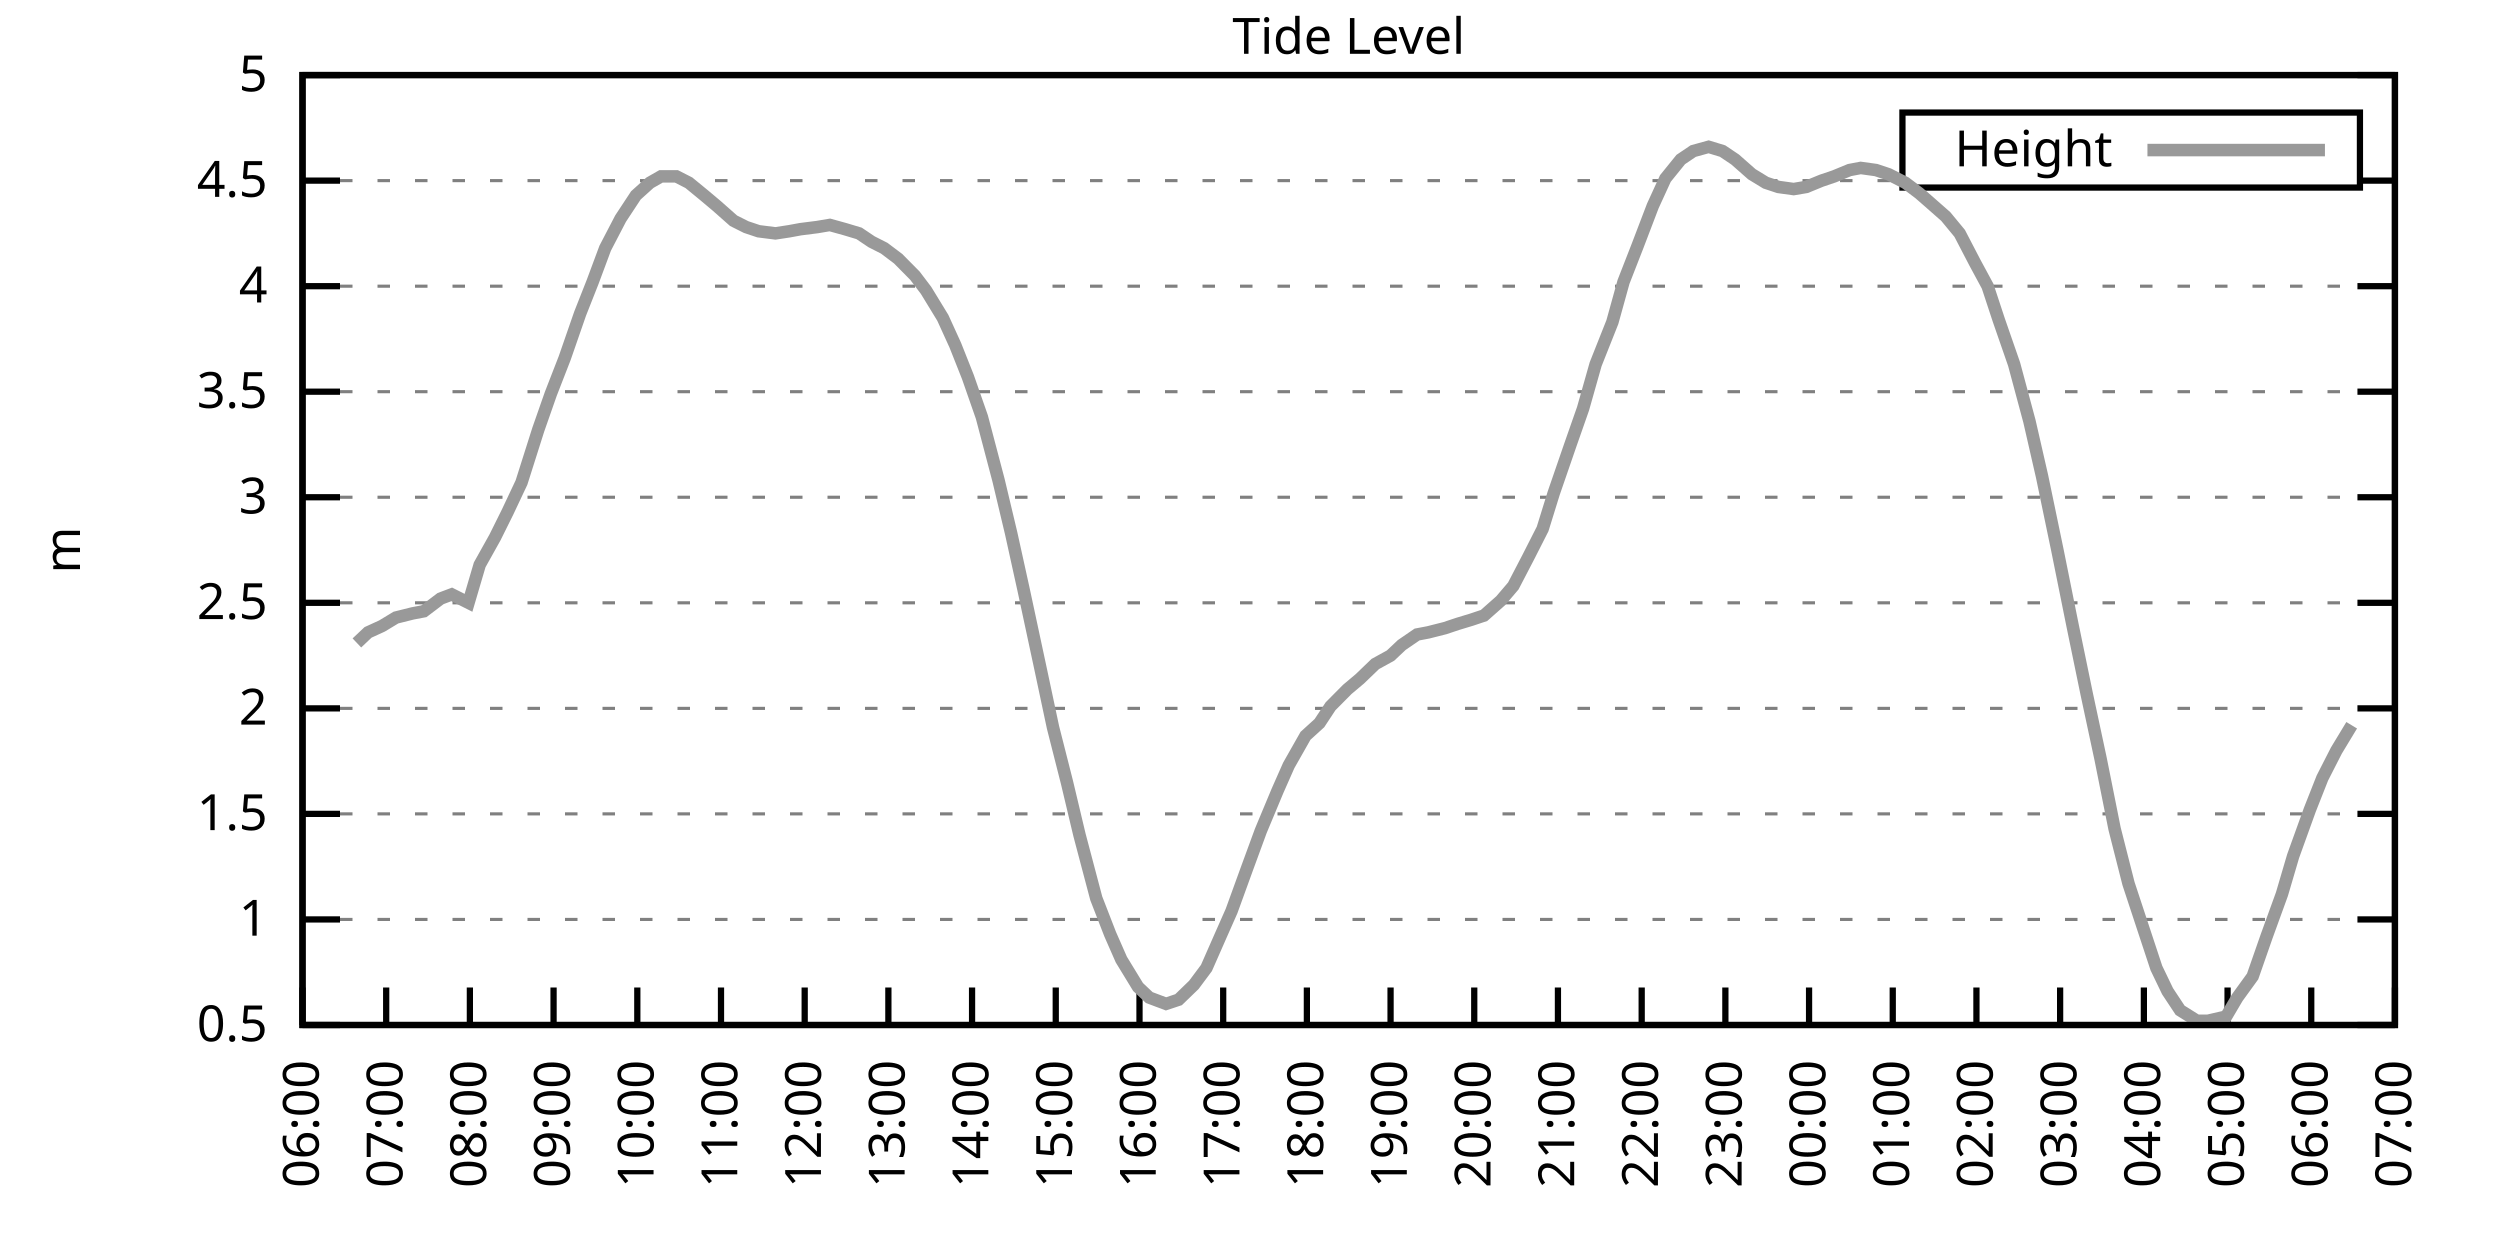
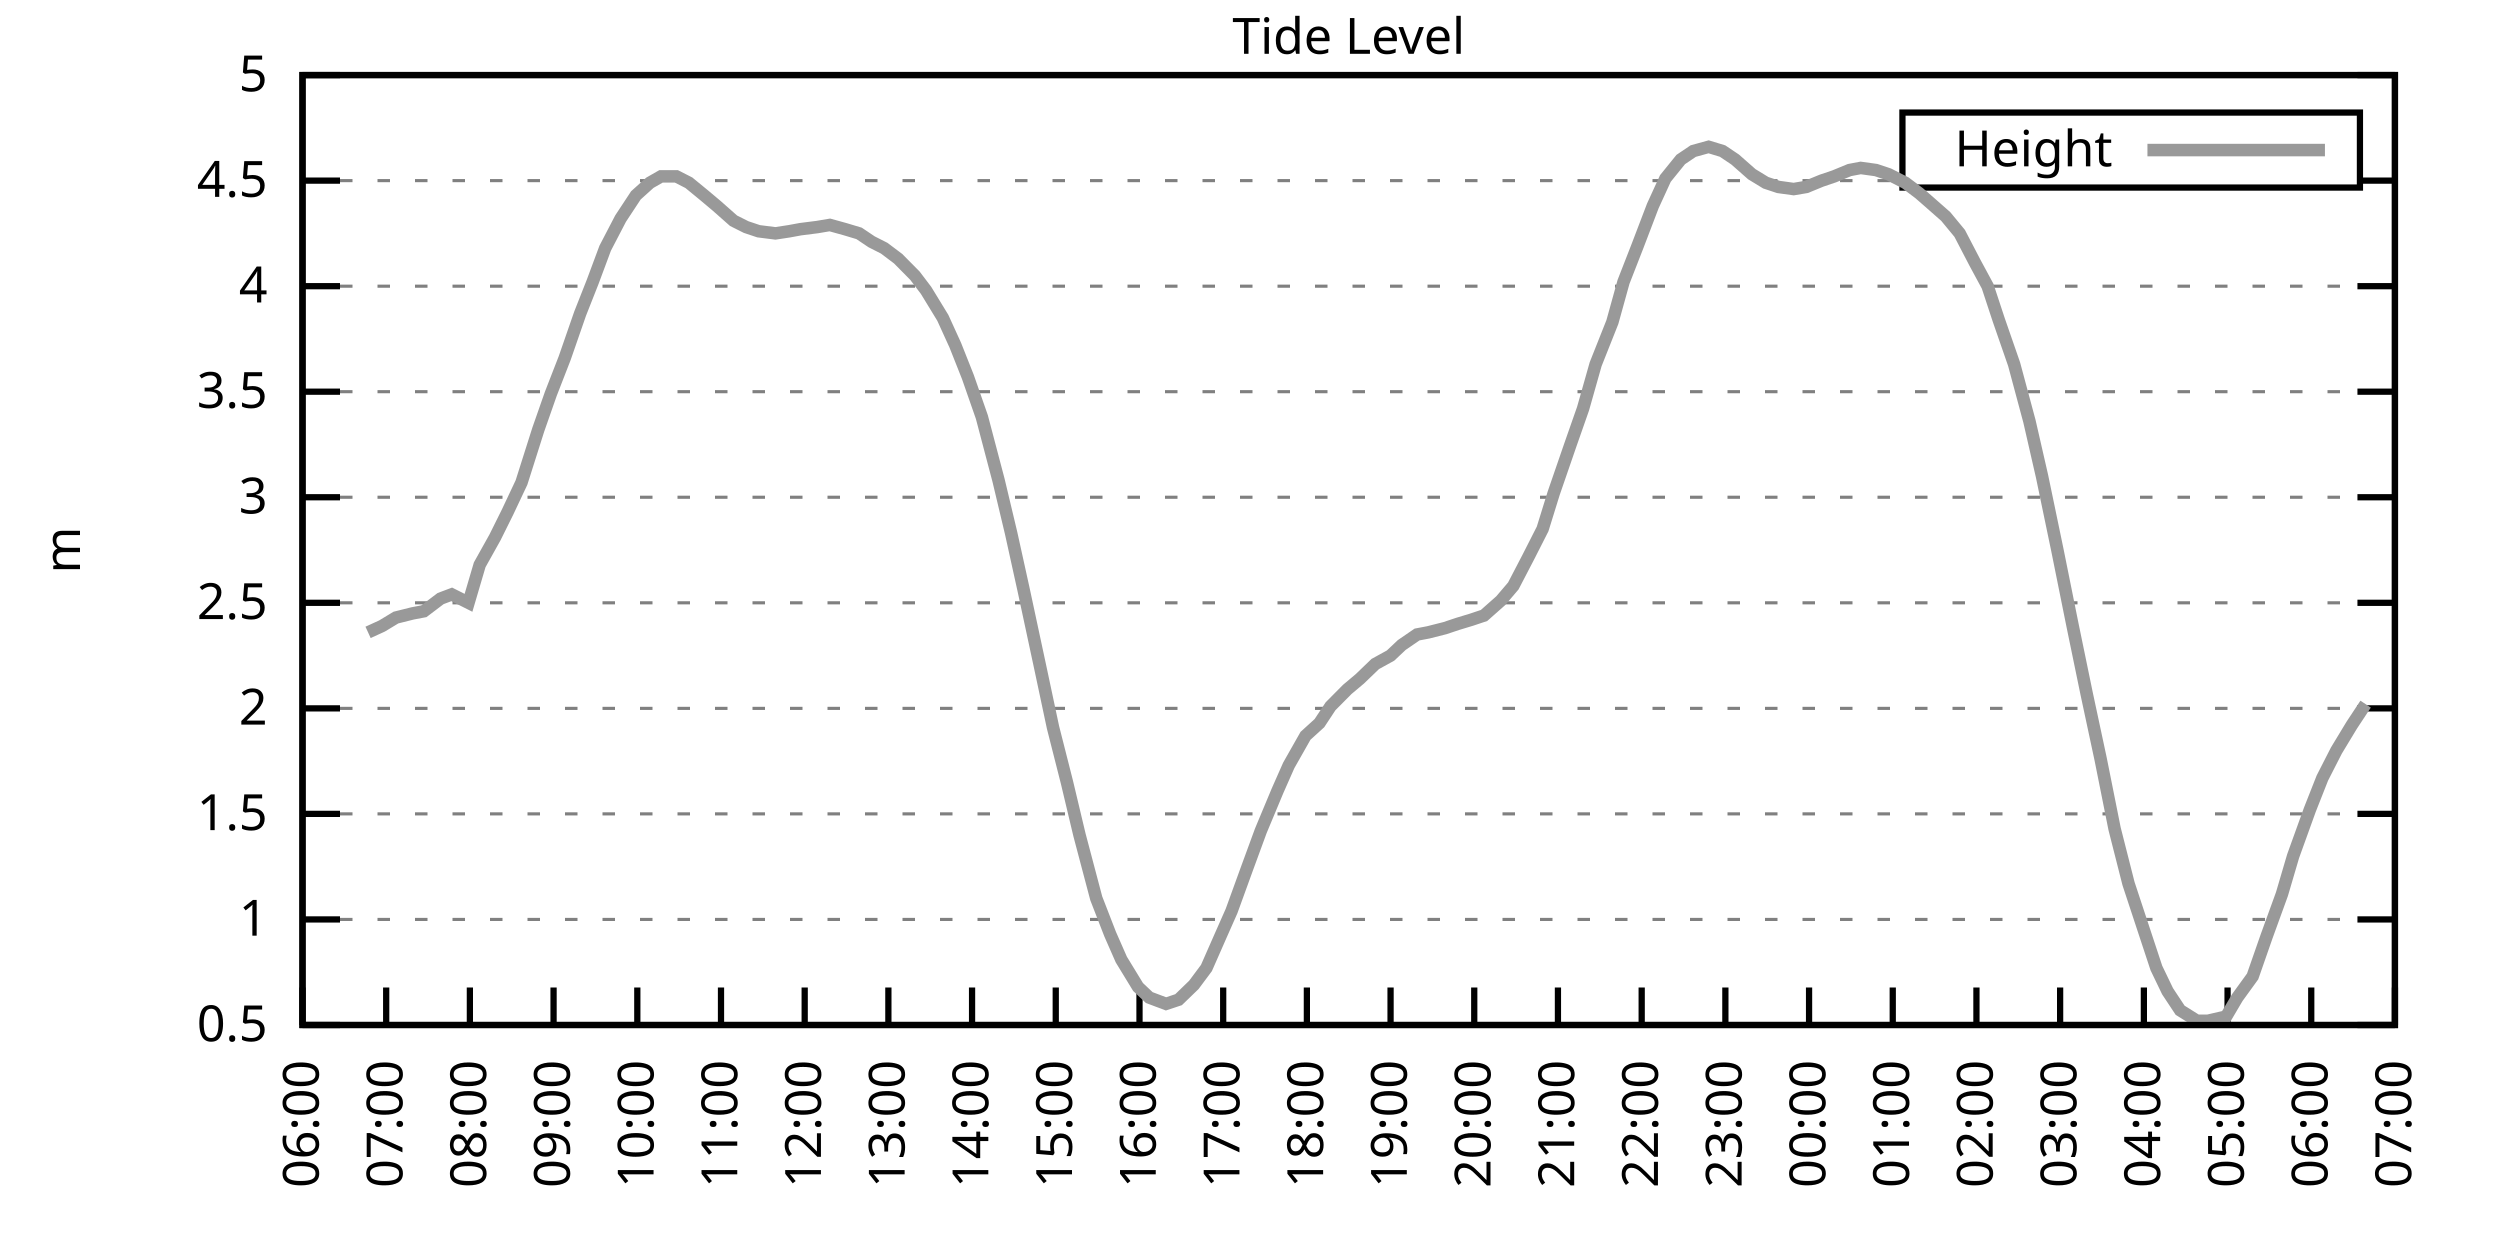
<svg xmlns="http://www.w3.org/2000/svg" xmlns:xlink="http://www.w3.org/1999/xlink" width="400" height="200" viewBox="0 0 400 200">
  <g id="gnuplot_canvas">
    <rect x="0" y="0" width="400" height="200" fill="none" />
    <defs>
      <circle id="gpDot" r="0.5" stroke-width="0.5" stroke="currentColor" />
      <path id="gpPt0" stroke-width="0.333" stroke="currentColor" d="M-1,0 h2 M0,-1 v2" />
      <path id="gpPt1" stroke-width="0.333" stroke="currentColor" d="M-1,-1 L1,1 M1,-1 L-1,1" />
      <path id="gpPt2" stroke-width="0.333" stroke="currentColor" d="M-1,0 L1,0 M0,-1 L0,1 M-1,-1 L1,1 M-1,1 L1,-1" />
      <rect id="gpPt3" stroke-width="0.333" stroke="currentColor" x="-1" y="-1" width="2" height="2" />
      <rect id="gpPt4" stroke-width="0.333" stroke="currentColor" fill="currentColor" x="-1" y="-1" width="2" height="2" />
      <circle id="gpPt5" stroke-width="0.333" stroke="currentColor" cx="0" cy="0" r="1" />
      <use xlink:href="#gpPt5" id="gpPt6" fill="currentColor" stroke="none" />
      <path id="gpPt7" stroke-width="0.333" stroke="currentColor" d="M0,-1.33 L-1.33,0.67 L1.33,0.67 z" />
      <use xlink:href="#gpPt7" id="gpPt8" fill="currentColor" stroke="none" />
      <use xlink:href="#gpPt7" id="gpPt9" stroke="currentColor" transform="rotate(180)" />
      <use xlink:href="#gpPt9" id="gpPt10" fill="currentColor" stroke="none" />
      <use xlink:href="#gpPt3" id="gpPt11" stroke="currentColor" transform="rotate(45)" />
      <use xlink:href="#gpPt11" id="gpPt12" fill="currentColor" stroke="none" />
      <path id="gpPt13" stroke-width="0.333" stroke="currentColor" d="M0,1.330 L1.265,0.411 L0.782,-1.067 L-0.782,-1.076 L-1.265,0.411 z" />
      <use xlink:href="#gpPt13" id="gpPt14" fill="currentColor" stroke="none" />
      <filter id="textbox" filterUnits="objectBoundingBox" x="0" y="0" height="1" width="1">
        <feFlood flood-color="white" flood-opacity="1" result="bgnd" />
        <feComposite in="SourceGraphic" in2="bgnd" operator="atop" />
      </filter>
      <filter id="greybox" filterUnits="objectBoundingBox" x="0" y="0" height="1" width="1">
        <feFlood flood-color="lightgrey" flood-opacity="1" result="grey" />
        <feComposite in="SourceGraphic" in2="grey" operator="atop" />
      </filter>
    </defs>
    <g fill="none" color="white" stroke="currentColor" stroke-width="1.00" stroke-linecap="butt" stroke-linejoin="miter">
</g>
    <g fill="none" color="black" stroke="currentColor" stroke-width="1.00" stroke-linecap="butt" stroke-linejoin="miter">
      <g stroke="none" shape-rendering="crispEdges">
        <polygon fill="rgb(255, 255, 255)" points="48.40,164.00 383.18,164.00 383.18,12.02 48.40,12.02 " />
      </g>
    </g>
    <g fill="none" color="black" stroke="currentColor" stroke-width="1.00" stroke-linecap="butt" stroke-linejoin="miter">
</g>
    <g fill="none" color="black" stroke="black" stroke-width="0.50" stroke-linecap="butt" stroke-linejoin="miter">
</g>
    <g fill="none" color="gray" stroke="currentColor" stroke-width="0.50" stroke-linecap="butt" stroke-linejoin="miter">
      <path stroke="gray" stroke-dasharray="2,4" class="gridline" d="M48.40,164.00 L383.19,164.00  " />
    </g>
    <g fill="none" color="gray" stroke="gray" stroke-width="1.00" stroke-linecap="butt" stroke-linejoin="miter">
</g>
    <g fill="none" color="black" stroke="currentColor" stroke-width="1.00" stroke-linecap="butt" stroke-linejoin="miter">
      <path stroke="black" d="M48.40,164.00 L54.40,164.00 M383.19,164.00 L377.19,164.00  " />
      <g transform="translate(42.80,166.60)" stroke="none" fill="black" font-family="Sans" font-size="8.00" text-anchor="end">
        <text>
          <tspan font-family="Sans"> 0.5</tspan>
        </text>
      </g>
    </g>
    <g fill="none" color="black" stroke="currentColor" stroke-width="1.00" stroke-linecap="butt" stroke-linejoin="miter">
</g>
    <g fill="none" color="black" stroke="black" stroke-width="0.50" stroke-linecap="butt" stroke-linejoin="miter">
</g>
    <g fill="none" color="gray" stroke="currentColor" stroke-width="0.50" stroke-linecap="butt" stroke-linejoin="miter">
      <path stroke="gray" stroke-dasharray="2,4" class="gridline" d="M48.40,147.11 L383.19,147.11  " />
    </g>
    <g fill="none" color="gray" stroke="gray" stroke-width="1.00" stroke-linecap="butt" stroke-linejoin="miter">
</g>
    <g fill="none" color="black" stroke="currentColor" stroke-width="1.00" stroke-linecap="butt" stroke-linejoin="miter">
      <path stroke="black" d="M48.40,147.11 L54.40,147.11 M383.19,147.11 L377.19,147.11  " />
      <g transform="translate(42.80,149.71)" stroke="none" fill="black" font-family="Sans" font-size="8.00" text-anchor="end">
        <text>
          <tspan font-family="Sans"> 1</tspan>
        </text>
      </g>
    </g>
    <g fill="none" color="black" stroke="currentColor" stroke-width="1.00" stroke-linecap="butt" stroke-linejoin="miter">
</g>
    <g fill="none" color="black" stroke="black" stroke-width="0.50" stroke-linecap="butt" stroke-linejoin="miter">
</g>
    <g fill="none" color="gray" stroke="currentColor" stroke-width="0.50" stroke-linecap="butt" stroke-linejoin="miter">
      <path stroke="gray" stroke-dasharray="2,4" class="gridline" d="M48.40,130.22 L383.19,130.22  " />
    </g>
    <g fill="none" color="gray" stroke="gray" stroke-width="1.00" stroke-linecap="butt" stroke-linejoin="miter">
</g>
    <g fill="none" color="black" stroke="currentColor" stroke-width="1.00" stroke-linecap="butt" stroke-linejoin="miter">
      <path stroke="black" d="M48.40,130.22 L54.40,130.22 M383.19,130.22 L377.19,130.22  " />
      <g transform="translate(42.80,132.82)" stroke="none" fill="black" font-family="Sans" font-size="8.00" text-anchor="end">
        <text>
          <tspan font-family="Sans"> 1.5</tspan>
        </text>
      </g>
    </g>
    <g fill="none" color="black" stroke="currentColor" stroke-width="1.00" stroke-linecap="butt" stroke-linejoin="miter">
</g>
    <g fill="none" color="black" stroke="black" stroke-width="0.50" stroke-linecap="butt" stroke-linejoin="miter">
</g>
    <g fill="none" color="gray" stroke="currentColor" stroke-width="0.50" stroke-linecap="butt" stroke-linejoin="miter">
      <path stroke="gray" stroke-dasharray="2,4" class="gridline" d="M48.40,113.34 L383.19,113.34  " />
    </g>
    <g fill="none" color="gray" stroke="gray" stroke-width="1.00" stroke-linecap="butt" stroke-linejoin="miter">
</g>
    <g fill="none" color="black" stroke="currentColor" stroke-width="1.00" stroke-linecap="butt" stroke-linejoin="miter">
      <path stroke="black" d="M48.40,113.34 L54.40,113.34 M383.19,113.34 L377.19,113.34  " />
      <g transform="translate(42.80,115.94)" stroke="none" fill="black" font-family="Sans" font-size="8.00" text-anchor="end">
        <text>
          <tspan font-family="Sans"> 2</tspan>
        </text>
      </g>
    </g>
    <g fill="none" color="black" stroke="currentColor" stroke-width="1.00" stroke-linecap="butt" stroke-linejoin="miter">
</g>
    <g fill="none" color="black" stroke="black" stroke-width="0.50" stroke-linecap="butt" stroke-linejoin="miter">
</g>
    <g fill="none" color="gray" stroke="currentColor" stroke-width="0.50" stroke-linecap="butt" stroke-linejoin="miter">
      <path stroke="gray" stroke-dasharray="2,4" class="gridline" d="M48.40,96.45 L383.19,96.45  " />
    </g>
    <g fill="none" color="gray" stroke="gray" stroke-width="1.00" stroke-linecap="butt" stroke-linejoin="miter">
</g>
    <g fill="none" color="black" stroke="currentColor" stroke-width="1.00" stroke-linecap="butt" stroke-linejoin="miter">
      <path stroke="black" d="M48.40,96.45 L54.40,96.45 M383.19,96.45 L377.19,96.45  " />
      <g transform="translate(42.80,99.05)" stroke="none" fill="black" font-family="Sans" font-size="8.00" text-anchor="end">
        <text>
          <tspan font-family="Sans"> 2.5</tspan>
        </text>
      </g>
    </g>
    <g fill="none" color="black" stroke="currentColor" stroke-width="1.00" stroke-linecap="butt" stroke-linejoin="miter">
</g>
    <g fill="none" color="black" stroke="black" stroke-width="0.50" stroke-linecap="butt" stroke-linejoin="miter">
</g>
    <g fill="none" color="gray" stroke="currentColor" stroke-width="0.50" stroke-linecap="butt" stroke-linejoin="miter">
      <path stroke="gray" stroke-dasharray="2,4" class="gridline" d="M48.40,79.56 L383.19,79.56  " />
    </g>
    <g fill="none" color="gray" stroke="gray" stroke-width="1.00" stroke-linecap="butt" stroke-linejoin="miter">
</g>
    <g fill="none" color="black" stroke="currentColor" stroke-width="1.00" stroke-linecap="butt" stroke-linejoin="miter">
      <path stroke="black" d="M48.40,79.56 L54.40,79.56 M383.19,79.56 L377.19,79.56  " />
      <g transform="translate(42.80,82.16)" stroke="none" fill="black" font-family="Sans" font-size="8.00" text-anchor="end">
        <text>
          <tspan font-family="Sans"> 3</tspan>
        </text>
      </g>
    </g>
    <g fill="none" color="black" stroke="currentColor" stroke-width="1.00" stroke-linecap="butt" stroke-linejoin="miter">
</g>
    <g fill="none" color="black" stroke="black" stroke-width="0.50" stroke-linecap="butt" stroke-linejoin="miter">
</g>
    <g fill="none" color="gray" stroke="currentColor" stroke-width="0.50" stroke-linecap="butt" stroke-linejoin="miter">
      <path stroke="gray" stroke-dasharray="2,4" class="gridline" d="M48.40,62.67 L383.19,62.67  " />
    </g>
    <g fill="none" color="gray" stroke="gray" stroke-width="1.00" stroke-linecap="butt" stroke-linejoin="miter">
</g>
    <g fill="none" color="black" stroke="currentColor" stroke-width="1.00" stroke-linecap="butt" stroke-linejoin="miter">
      <path stroke="black" d="M48.40,62.67 L54.40,62.67 M383.19,62.67 L377.19,62.67  " />
      <g transform="translate(42.80,65.27)" stroke="none" fill="black" font-family="Sans" font-size="8.00" text-anchor="end">
        <text>
          <tspan font-family="Sans"> 3.5</tspan>
        </text>
      </g>
    </g>
    <g fill="none" color="black" stroke="currentColor" stroke-width="1.00" stroke-linecap="butt" stroke-linejoin="miter">
</g>
    <g fill="none" color="black" stroke="black" stroke-width="0.50" stroke-linecap="butt" stroke-linejoin="miter">
</g>
    <g fill="none" color="gray" stroke="currentColor" stroke-width="0.50" stroke-linecap="butt" stroke-linejoin="miter">
      <path stroke="gray" stroke-dasharray="2,4" class="gridline" d="M48.40,45.79 L383.19,45.79  " />
    </g>
    <g fill="none" color="gray" stroke="gray" stroke-width="1.00" stroke-linecap="butt" stroke-linejoin="miter">
</g>
    <g fill="none" color="black" stroke="currentColor" stroke-width="1.00" stroke-linecap="butt" stroke-linejoin="miter">
      <path stroke="black" d="M48.40,45.79 L54.40,45.79 M383.19,45.79 L377.19,45.79  " />
      <g transform="translate(42.80,48.39)" stroke="none" fill="black" font-family="Sans" font-size="8.00" text-anchor="end">
        <text>
          <tspan font-family="Sans"> 4</tspan>
        </text>
      </g>
    </g>
    <g fill="none" color="black" stroke="currentColor" stroke-width="1.00" stroke-linecap="butt" stroke-linejoin="miter">
</g>
    <g fill="none" color="black" stroke="black" stroke-width="0.50" stroke-linecap="butt" stroke-linejoin="miter">
</g>
    <g fill="none" color="gray" stroke="currentColor" stroke-width="0.50" stroke-linecap="butt" stroke-linejoin="miter">
      <path stroke="gray" stroke-dasharray="2,4" class="gridline" d="M48.40,28.90 L304.39,28.90 M377.59,28.90 L383.19,28.90  " />
    </g>
    <g fill="none" color="gray" stroke="gray" stroke-width="1.00" stroke-linecap="butt" stroke-linejoin="miter">
</g>
    <g fill="none" color="black" stroke="currentColor" stroke-width="1.00" stroke-linecap="butt" stroke-linejoin="miter">
      <path stroke="black" d="M48.40,28.90 L54.40,28.90 M383.19,28.90 L377.19,28.90  " />
      <g transform="translate(42.80,31.50)" stroke="none" fill="black" font-family="Sans" font-size="8.00" text-anchor="end">
        <text>
          <tspan font-family="Sans"> 4.5</tspan>
        </text>
      </g>
    </g>
    <g fill="none" color="black" stroke="currentColor" stroke-width="1.00" stroke-linecap="butt" stroke-linejoin="miter">
</g>
    <g fill="none" color="black" stroke="black" stroke-width="0.50" stroke-linecap="butt" stroke-linejoin="miter">
</g>
    <g fill="none" color="gray" stroke="currentColor" stroke-width="0.50" stroke-linecap="butt" stroke-linejoin="miter">
      <path stroke="gray" stroke-dasharray="2,4" class="gridline" d="M48.40,12.01 L383.19,12.01  " />
    </g>
    <g fill="none" color="gray" stroke="gray" stroke-width="1.00" stroke-linecap="butt" stroke-linejoin="miter">
</g>
    <g fill="none" color="black" stroke="currentColor" stroke-width="1.00" stroke-linecap="butt" stroke-linejoin="miter">
      <path stroke="black" d="M48.40,12.01 L54.40,12.01 M383.19,12.01 L377.19,12.01  " />
      <g transform="translate(42.80,14.61)" stroke="none" fill="black" font-family="Sans" font-size="8.00" text-anchor="end">
        <text>
          <tspan font-family="Sans"> 5</tspan>
        </text>
      </g>
    </g>
    <g fill="none" color="black" stroke="currentColor" stroke-width="1.00" stroke-linecap="butt" stroke-linejoin="miter">
      <path stroke="black" d="M48.40,164.00 L48.40,158.00  " />
      <g transform="translate(51.00,169.60) rotate(270.00)" stroke="none" fill="black" font-family="Sans" font-size="8.00" text-anchor="end">
        <text>
          <tspan font-family="Sans">06:00</tspan>
        </text>
      </g>
    </g>
    <g fill="none" color="black" stroke="currentColor" stroke-width="1.00" stroke-linecap="butt" stroke-linejoin="miter">
      <path stroke="black" d="M61.79,164.00 L61.79,158.00  " />
      <g transform="translate(64.39,169.60) rotate(270.00)" stroke="none" fill="black" font-family="Sans" font-size="8.00" text-anchor="end">
        <text>
          <tspan font-family="Sans">07:00</tspan>
        </text>
      </g>
    </g>
    <g fill="none" color="black" stroke="currentColor" stroke-width="1.00" stroke-linecap="butt" stroke-linejoin="miter">
      <path stroke="black" d="M75.18,164.00 L75.18,158.00  " />
      <g transform="translate(77.78,169.60) rotate(270.00)" stroke="none" fill="black" font-family="Sans" font-size="8.00" text-anchor="end">
        <text>
          <tspan font-family="Sans">08:00</tspan>
        </text>
      </g>
    </g>
    <g fill="none" color="black" stroke="currentColor" stroke-width="1.00" stroke-linecap="butt" stroke-linejoin="miter">
      <path stroke="black" d="M88.57,164.00 L88.57,158.00  " />
      <g transform="translate(91.17,169.60) rotate(270.00)" stroke="none" fill="black" font-family="Sans" font-size="8.00" text-anchor="end">
        <text>
          <tspan font-family="Sans">09:00</tspan>
        </text>
      </g>
    </g>
    <g fill="none" color="black" stroke="currentColor" stroke-width="1.00" stroke-linecap="butt" stroke-linejoin="miter">
      <path stroke="black" d="M101.97,164.00 L101.97,158.00  " />
      <g transform="translate(104.57,169.60) rotate(270.00)" stroke="none" fill="black" font-family="Sans" font-size="8.00" text-anchor="end">
        <text>
          <tspan font-family="Sans">10:00</tspan>
        </text>
      </g>
    </g>
    <g fill="none" color="black" stroke="currentColor" stroke-width="1.00" stroke-linecap="butt" stroke-linejoin="miter">
      <path stroke="black" d="M115.36,164.00 L115.36,158.00  " />
      <g transform="translate(117.96,169.60) rotate(270.00)" stroke="none" fill="black" font-family="Sans" font-size="8.00" text-anchor="end">
        <text>
          <tspan font-family="Sans">11:00</tspan>
        </text>
      </g>
    </g>
    <g fill="none" color="black" stroke="currentColor" stroke-width="1.00" stroke-linecap="butt" stroke-linejoin="miter">
      <path stroke="black" d="M128.75,164.00 L128.75,158.00  " />
      <g transform="translate(131.35,169.60) rotate(270.00)" stroke="none" fill="black" font-family="Sans" font-size="8.00" text-anchor="end">
        <text>
          <tspan font-family="Sans">12:00</tspan>
        </text>
      </g>
    </g>
    <g fill="none" color="black" stroke="currentColor" stroke-width="1.00" stroke-linecap="butt" stroke-linejoin="miter">
      <path stroke="black" d="M142.14,164.00 L142.14,158.00  " />
      <g transform="translate(144.74,169.60) rotate(270.00)" stroke="none" fill="black" font-family="Sans" font-size="8.00" text-anchor="end">
        <text>
          <tspan font-family="Sans">13:00</tspan>
        </text>
      </g>
    </g>
    <g fill="none" color="black" stroke="currentColor" stroke-width="1.00" stroke-linecap="butt" stroke-linejoin="miter">
      <path stroke="black" d="M155.53,164.00 L155.53,158.00  " />
      <g transform="translate(158.13,169.60) rotate(270.00)" stroke="none" fill="black" font-family="Sans" font-size="8.00" text-anchor="end">
        <text>
          <tspan font-family="Sans">14:00</tspan>
        </text>
      </g>
    </g>
    <g fill="none" color="black" stroke="currentColor" stroke-width="1.00" stroke-linecap="butt" stroke-linejoin="miter">
      <path stroke="black" d="M168.92,164.00 L168.92,158.00  " />
      <g transform="translate(171.52,169.60) rotate(270.00)" stroke="none" fill="black" font-family="Sans" font-size="8.00" text-anchor="end">
        <text>
          <tspan font-family="Sans">15:00</tspan>
        </text>
      </g>
    </g>
    <g fill="none" color="black" stroke="currentColor" stroke-width="1.00" stroke-linecap="butt" stroke-linejoin="miter">
      <path stroke="black" d="M182.32,164.00 L182.32,158.00  " />
      <g transform="translate(184.92,169.60) rotate(270.00)" stroke="none" fill="black" font-family="Sans" font-size="8.00" text-anchor="end">
        <text>
          <tspan font-family="Sans">16:00</tspan>
        </text>
      </g>
    </g>
    <g fill="none" color="black" stroke="currentColor" stroke-width="1.00" stroke-linecap="butt" stroke-linejoin="miter">
      <path stroke="black" d="M195.71,164.00 L195.71,158.00  " />
      <g transform="translate(198.31,169.60) rotate(270.00)" stroke="none" fill="black" font-family="Sans" font-size="8.00" text-anchor="end">
        <text>
          <tspan font-family="Sans">17:00</tspan>
        </text>
      </g>
    </g>
    <g fill="none" color="black" stroke="currentColor" stroke-width="1.00" stroke-linecap="butt" stroke-linejoin="miter">
      <path stroke="black" d="M209.10,164.00 L209.10,158.00  " />
      <g transform="translate(211.70,169.60) rotate(270.00)" stroke="none" fill="black" font-family="Sans" font-size="8.00" text-anchor="end">
        <text>
          <tspan font-family="Sans">18:00</tspan>
        </text>
      </g>
    </g>
    <g fill="none" color="black" stroke="currentColor" stroke-width="1.00" stroke-linecap="butt" stroke-linejoin="miter">
      <path stroke="black" d="M222.49,164.00 L222.49,158.00  " />
      <g transform="translate(225.09,169.60) rotate(270.00)" stroke="none" fill="black" font-family="Sans" font-size="8.00" text-anchor="end">
        <text>
          <tspan font-family="Sans">19:00</tspan>
        </text>
      </g>
    </g>
    <g fill="none" color="black" stroke="currentColor" stroke-width="1.00" stroke-linecap="butt" stroke-linejoin="miter">
      <path stroke="black" d="M235.88,164.00 L235.88,158.00  " />
      <g transform="translate(238.48,169.60) rotate(270.00)" stroke="none" fill="black" font-family="Sans" font-size="8.00" text-anchor="end">
        <text>
          <tspan font-family="Sans">20:00</tspan>
        </text>
      </g>
    </g>
    <g fill="none" color="black" stroke="currentColor" stroke-width="1.00" stroke-linecap="butt" stroke-linejoin="miter">
      <path stroke="black" d="M249.27,164.00 L249.27,158.00  " />
      <g transform="translate(251.87,169.60) rotate(270.00)" stroke="none" fill="black" font-family="Sans" font-size="8.00" text-anchor="end">
        <text>
          <tspan font-family="Sans">21:00</tspan>
        </text>
      </g>
    </g>
    <g fill="none" color="black" stroke="currentColor" stroke-width="1.00" stroke-linecap="butt" stroke-linejoin="miter">
      <path stroke="black" d="M262.67,164.00 L262.67,158.00  " />
      <g transform="translate(265.27,169.60) rotate(270.00)" stroke="none" fill="black" font-family="Sans" font-size="8.00" text-anchor="end">
        <text>
          <tspan font-family="Sans">22:00</tspan>
        </text>
      </g>
    </g>
    <g fill="none" color="black" stroke="currentColor" stroke-width="1.00" stroke-linecap="butt" stroke-linejoin="miter">
      <path stroke="black" d="M276.06,164.00 L276.06,158.00  " />
      <g transform="translate(278.66,169.60) rotate(270.00)" stroke="none" fill="black" font-family="Sans" font-size="8.00" text-anchor="end">
        <text>
          <tspan font-family="Sans">23:00</tspan>
        </text>
      </g>
    </g>
    <g fill="none" color="black" stroke="currentColor" stroke-width="1.00" stroke-linecap="butt" stroke-linejoin="miter">
      <path stroke="black" d="M289.45,164.00 L289.45,158.00  " />
      <g transform="translate(292.05,169.60) rotate(270.00)" stroke="none" fill="black" font-family="Sans" font-size="8.00" text-anchor="end">
        <text>
          <tspan font-family="Sans">00:00</tspan>
        </text>
      </g>
    </g>
    <g fill="none" color="black" stroke="currentColor" stroke-width="1.00" stroke-linecap="butt" stroke-linejoin="miter">
      <path stroke="black" d="M302.84,164.00 L302.84,158.00  " />
      <g transform="translate(305.44,169.60) rotate(270.00)" stroke="none" fill="black" font-family="Sans" font-size="8.00" text-anchor="end">
        <text>
          <tspan font-family="Sans">01:00</tspan>
        </text>
      </g>
    </g>
    <g fill="none" color="black" stroke="currentColor" stroke-width="1.00" stroke-linecap="butt" stroke-linejoin="miter">
      <path stroke="black" d="M316.23,164.00 L316.23,158.00  " />
      <g transform="translate(318.83,169.60) rotate(270.00)" stroke="none" fill="black" font-family="Sans" font-size="8.00" text-anchor="end">
        <text>
          <tspan font-family="Sans">02:00</tspan>
        </text>
      </g>
    </g>
    <g fill="none" color="black" stroke="currentColor" stroke-width="1.00" stroke-linecap="butt" stroke-linejoin="miter">
      <path stroke="black" d="M329.62,164.00 L329.62,158.00  " />
      <g transform="translate(332.22,169.60) rotate(270.00)" stroke="none" fill="black" font-family="Sans" font-size="8.00" text-anchor="end">
        <text>
          <tspan font-family="Sans">03:00</tspan>
        </text>
      </g>
    </g>
    <g fill="none" color="black" stroke="currentColor" stroke-width="1.00" stroke-linecap="butt" stroke-linejoin="miter">
      <path stroke="black" d="M343.02,164.00 L343.02,158.00  " />
      <g transform="translate(345.62,169.60) rotate(270.00)" stroke="none" fill="black" font-family="Sans" font-size="8.00" text-anchor="end">
        <text>
          <tspan font-family="Sans">04:00</tspan>
        </text>
      </g>
    </g>
    <g fill="none" color="black" stroke="currentColor" stroke-width="1.00" stroke-linecap="butt" stroke-linejoin="miter">
      <path stroke="black" d="M356.41,164.00 L356.41,158.00  " />
      <g transform="translate(359.01,169.60) rotate(270.00)" stroke="none" fill="black" font-family="Sans" font-size="8.00" text-anchor="end">
        <text>
          <tspan font-family="Sans">05:00</tspan>
        </text>
      </g>
    </g>
    <g fill="none" color="black" stroke="currentColor" stroke-width="1.00" stroke-linecap="butt" stroke-linejoin="miter">
      <path stroke="black" d="M369.80,164.00 L369.80,158.00  " />
      <g transform="translate(372.40,169.60) rotate(270.00)" stroke="none" fill="black" font-family="Sans" font-size="8.00" text-anchor="end">
        <text>
          <tspan font-family="Sans">06:00</tspan>
        </text>
      </g>
    </g>
    <g fill="none" color="black" stroke="currentColor" stroke-width="1.00" stroke-linecap="butt" stroke-linejoin="miter">
      <path stroke="black" d="M383.19,164.00 L383.19,158.00  " />
      <g transform="translate(385.79,169.60) rotate(270.00)" stroke="none" fill="black" font-family="Sans" font-size="8.00" text-anchor="end">
        <text>
          <tspan font-family="Sans">07:00</tspan>
        </text>
      </g>
    </g>
    <g fill="none" color="black" stroke="currentColor" stroke-width="1.00" stroke-linecap="butt" stroke-linejoin="miter">
</g>
    <g fill="none" color="black" stroke="currentColor" stroke-width="1.00" stroke-linecap="butt" stroke-linejoin="miter">
      <path stroke="black" d="M48.40,12.01 L48.40,164.00 L383.19,164.00 L383.19,12.01 L48.40,12.01 Z  " />
    </g>
    <g fill="none" color="black" stroke="currentColor" stroke-width="1.00" stroke-linecap="butt" stroke-linejoin="miter">
</g>
    <g fill="none" color="black" stroke="currentColor" stroke-width="1.00" stroke-linecap="butt" stroke-linejoin="miter">
      <path stroke="black" d="M304.39,30.01 L304.39,18.01 L377.59,18.01 L377.59,30.01 L304.39,30.01 Z  " />
    </g>
    <g id="Tide_level_plot_1">
      <g fill="none" color="white" stroke="black" stroke-width="2.00" stroke-linecap="butt" stroke-linejoin="miter">
</g>
      <g fill="none" color="black" stroke="currentColor" stroke-width="2.00" stroke-linecap="butt" stroke-linejoin="miter">
        <g transform="translate(337.99,26.61)" stroke="none" fill="black" font-family="Sans" font-size="8.00" text-anchor="end">
          <text>
            <tspan font-family="Sans">Height</tspan>
          </text>
        </g>
      </g>
      <g fill="none" color="black" stroke="currentColor" stroke-width="2.00" stroke-linecap="butt" stroke-linejoin="miter">
-         <path stroke="rgb(153, 153, 153)" d="M343.59,24.01 L371.99,24.01 M57.10,102.87 L58.89,101.18 L61.12,100.16 L63.35,98.81 L66.03,98.14 L67.82,97.80   L70.50,95.77 L72.28,95.10 L74.96,96.45 L76.75,90.37 L79.20,85.98 L81.21,81.93 L83.44,77.20 L86.12,68.75   L88.13,63.01 L90.36,57.27 L92.82,50.18 L94.82,45.11 L96.83,39.71 L99.29,34.98 L101.74,31.26 L103.98,29.24   L105.76,28.22 L108.22,28.22 L110.22,29.24 L112.68,31.26 L114.69,32.95 L117.37,35.32 L119.38,36.33 L121.38,37.00   L124.06,37.34 L126.29,37.00 L128.08,36.67 L130.76,36.33 L132.77,35.99 L135.22,36.67 L137.45,37.34 L139.46,38.69   L141.47,39.71 L143.70,41.39 L146.38,44.10 L148.17,46.46 L150.85,50.85 L152.85,55.24 L154.86,60.31 L157.10,66.73   L159.77,76.86 L161.78,85.30 L163.79,94.42 L166.47,106.92 L168.48,116.38 L170.71,125.16 L172.72,133.60 L175.40,143.73   L177.63,149.48 L179.41,153.53 L182.09,157.92 L183.88,159.61 L186.56,160.62 L188.57,159.95 L191.02,157.58 L193.03,154.88   L195.26,149.81 L197.05,145.76 L199.50,139.01 L201.73,132.93 L204.41,126.51 L206.20,122.46 L208.88,117.73 L211.11,115.70   L212.89,113.00 L215.57,110.30 L217.58,108.61 L220.04,106.24 L222.49,104.89 L224.28,103.20 L226.73,101.52 L228.52,101.18   L231.20,100.50 L233.20,99.83 L235.44,99.15 L237.44,98.48 L240.12,96.11 L242.13,93.75 L244.59,89.02 L246.82,84.63   L248.60,78.89 L251.28,71.12 L253.29,65.38 L255.30,58.28 L257.98,51.53 L259.76,45.11 L262.00,39.37 L264.45,32.95   L266.46,28.56 L268.92,25.52 L270.92,24.17 L273.38,23.49 L275.61,24.17 L277.62,25.52 L280.30,27.88 L282.53,29.24   L284.54,29.91 L286.99,30.25 L289.00,29.91 L291.46,28.90 L293.47,28.22 L295.92,27.21 L297.71,26.87 L300.16,27.21   L302.17,27.88 L304.85,29.24 L307.08,30.92 L308.64,32.28 L311.32,34.64 L313.55,37.34 L316.01,42.07 L318.02,45.79   L319.80,51.19 L322.26,58.28 L324.71,67.40 L326.72,76.18 L329.18,88.00 L331.63,100.16 L333.86,110.97 L336.10,121.44   L338.33,132.59 L340.56,141.37 L342.79,148.13 L345.02,154.88 L346.81,158.60 L348.82,161.64 L351.50,163.32 L353.28,163.32   L356.18,162.65 L357.97,159.61 L360.42,156.23 L362.66,149.81 L365.11,143.06 L366.90,136.98 L369.58,129.55 L371.58,124.48   L373.82,120.09 L376.27,116.04  " />
+         <path stroke="rgb(153, 153, 153)" d="M343.59,24.01 L371.99,24.01 M58.89,101.18 L61.12,100.16 L63.35,98.81 L66.03,98.14 L67.82,97.80 L70.50,95.77   L72.28,95.10 L74.96,96.45 L76.75,90.37 L79.20,85.98 L81.21,81.93 L83.44,77.20 L86.12,68.75 L88.13,63.01   L90.36,57.27 L92.82,50.18 L94.82,45.11 L96.83,39.71 L99.29,34.98 L101.74,31.26 L103.98,29.24 L105.76,28.22   L108.22,28.22 L110.22,29.24 L112.68,31.26 L114.69,32.95 L117.37,35.32 L119.38,36.33 L121.38,37.00 L124.06,37.34   L126.29,37.00 L128.08,36.67 L130.76,36.33 L132.77,35.99 L135.22,36.67 L137.45,37.34 L139.46,38.69 L141.47,39.71   L143.70,41.39 L146.38,44.10 L148.17,46.46 L150.85,50.85 L152.85,55.24 L154.86,60.31 L157.10,66.73 L159.77,76.86   L161.78,85.30 L163.79,94.42 L166.47,106.92 L168.48,116.38 L170.71,125.16 L172.72,133.60 L175.40,143.73 L177.63,149.48   L179.41,153.53 L182.09,157.92 L183.88,159.61 L186.56,160.62 L188.57,159.95 L191.02,157.58 L193.03,154.88 L195.26,149.81   L197.05,145.76 L199.50,139.01 L201.73,132.93 L204.41,126.51 L206.20,122.46 L208.88,117.73 L211.11,115.70 L212.89,113.00   L215.57,110.30 L217.58,108.61 L220.04,106.24 L222.49,104.89 L224.28,103.20 L226.73,101.52 L228.52,101.18 L231.20,100.50   L233.20,99.83 L235.44,99.15 L237.44,98.48 L240.12,96.11 L242.13,93.75 L244.59,89.02 L246.82,84.63 L248.60,78.89   L251.28,71.12 L253.29,65.38 L255.30,58.28 L257.98,51.53 L259.76,45.11 L262.00,39.37 L264.45,32.95 L266.46,28.56   L268.92,25.52 L270.92,24.17 L273.38,23.49 L275.61,24.17 L277.62,25.52 L280.30,27.88 L282.53,29.24 L284.54,29.91   L286.99,30.25 L289.00,29.91 L291.46,28.90 L293.47,28.22 L295.92,27.21 L297.71,26.87 L300.16,27.21 L302.17,27.88   L304.85,29.24 L307.08,30.92 L308.64,32.28 L311.32,34.64 L313.55,37.34 L316.01,42.07 L318.02,45.79 L319.80,51.19   L322.26,58.28 L324.71,67.40 L326.72,76.18 L329.18,88.00 L331.63,100.16 L333.86,110.97 L336.10,121.44 L338.33,132.59   L340.56,141.37 L342.79,148.13 L345.02,154.88 L346.81,158.60 L348.82,161.64 L351.50,163.32 L353.28,163.32 L356.18,162.65   L357.97,159.61 L360.42,156.23 L362.66,149.81 L365.11,143.06 L366.90,136.98 L369.58,129.55 L371.58,124.48 L373.82,120.09   L376.27,116.04 L378.50,112.66  " />
      </g>
    </g>
    <g fill="none" color="black" stroke="currentColor" stroke-width="2.00" stroke-linecap="butt" stroke-linejoin="miter">
</g>
    <g fill="none" color="black" stroke="black" stroke-width="1.00" stroke-linecap="butt" stroke-linejoin="miter">
</g>
    <g fill="none" color="black" stroke="currentColor" stroke-width="1.00" stroke-linecap="butt" stroke-linejoin="miter">
      <path stroke="black" d="M48.40,12.01 L48.40,164.00 L383.19,164.00 L383.19,12.01 L48.40,12.01 Z  " />
      <g transform="translate(12.80,88.01) rotate(270.00)" stroke="none" fill="black" font-family="Sans" font-size="8.00" text-anchor="middle">
        <text>
          <tspan font-family="Sans">m</tspan>
        </text>
      </g>
    </g>
    <g fill="none" color="black" stroke="currentColor" stroke-width="1.00" stroke-linecap="butt" stroke-linejoin="miter">
</g>
    <g fill="none" color="black" stroke="currentColor" stroke-width="1.00" stroke-linecap="butt" stroke-linejoin="miter">
      <g transform="translate(215.79,8.61)" stroke="none" fill="black" font-family="Sans" font-size="8.00" text-anchor="middle">
        <text>
          <tspan font-family="Sans">Tide Level</tspan>
        </text>
      </g>
    </g>
    <g fill="none" color="black" stroke="currentColor" stroke-width="1.00" stroke-linecap="butt" stroke-linejoin="miter">
</g>
  </g>
</svg>
